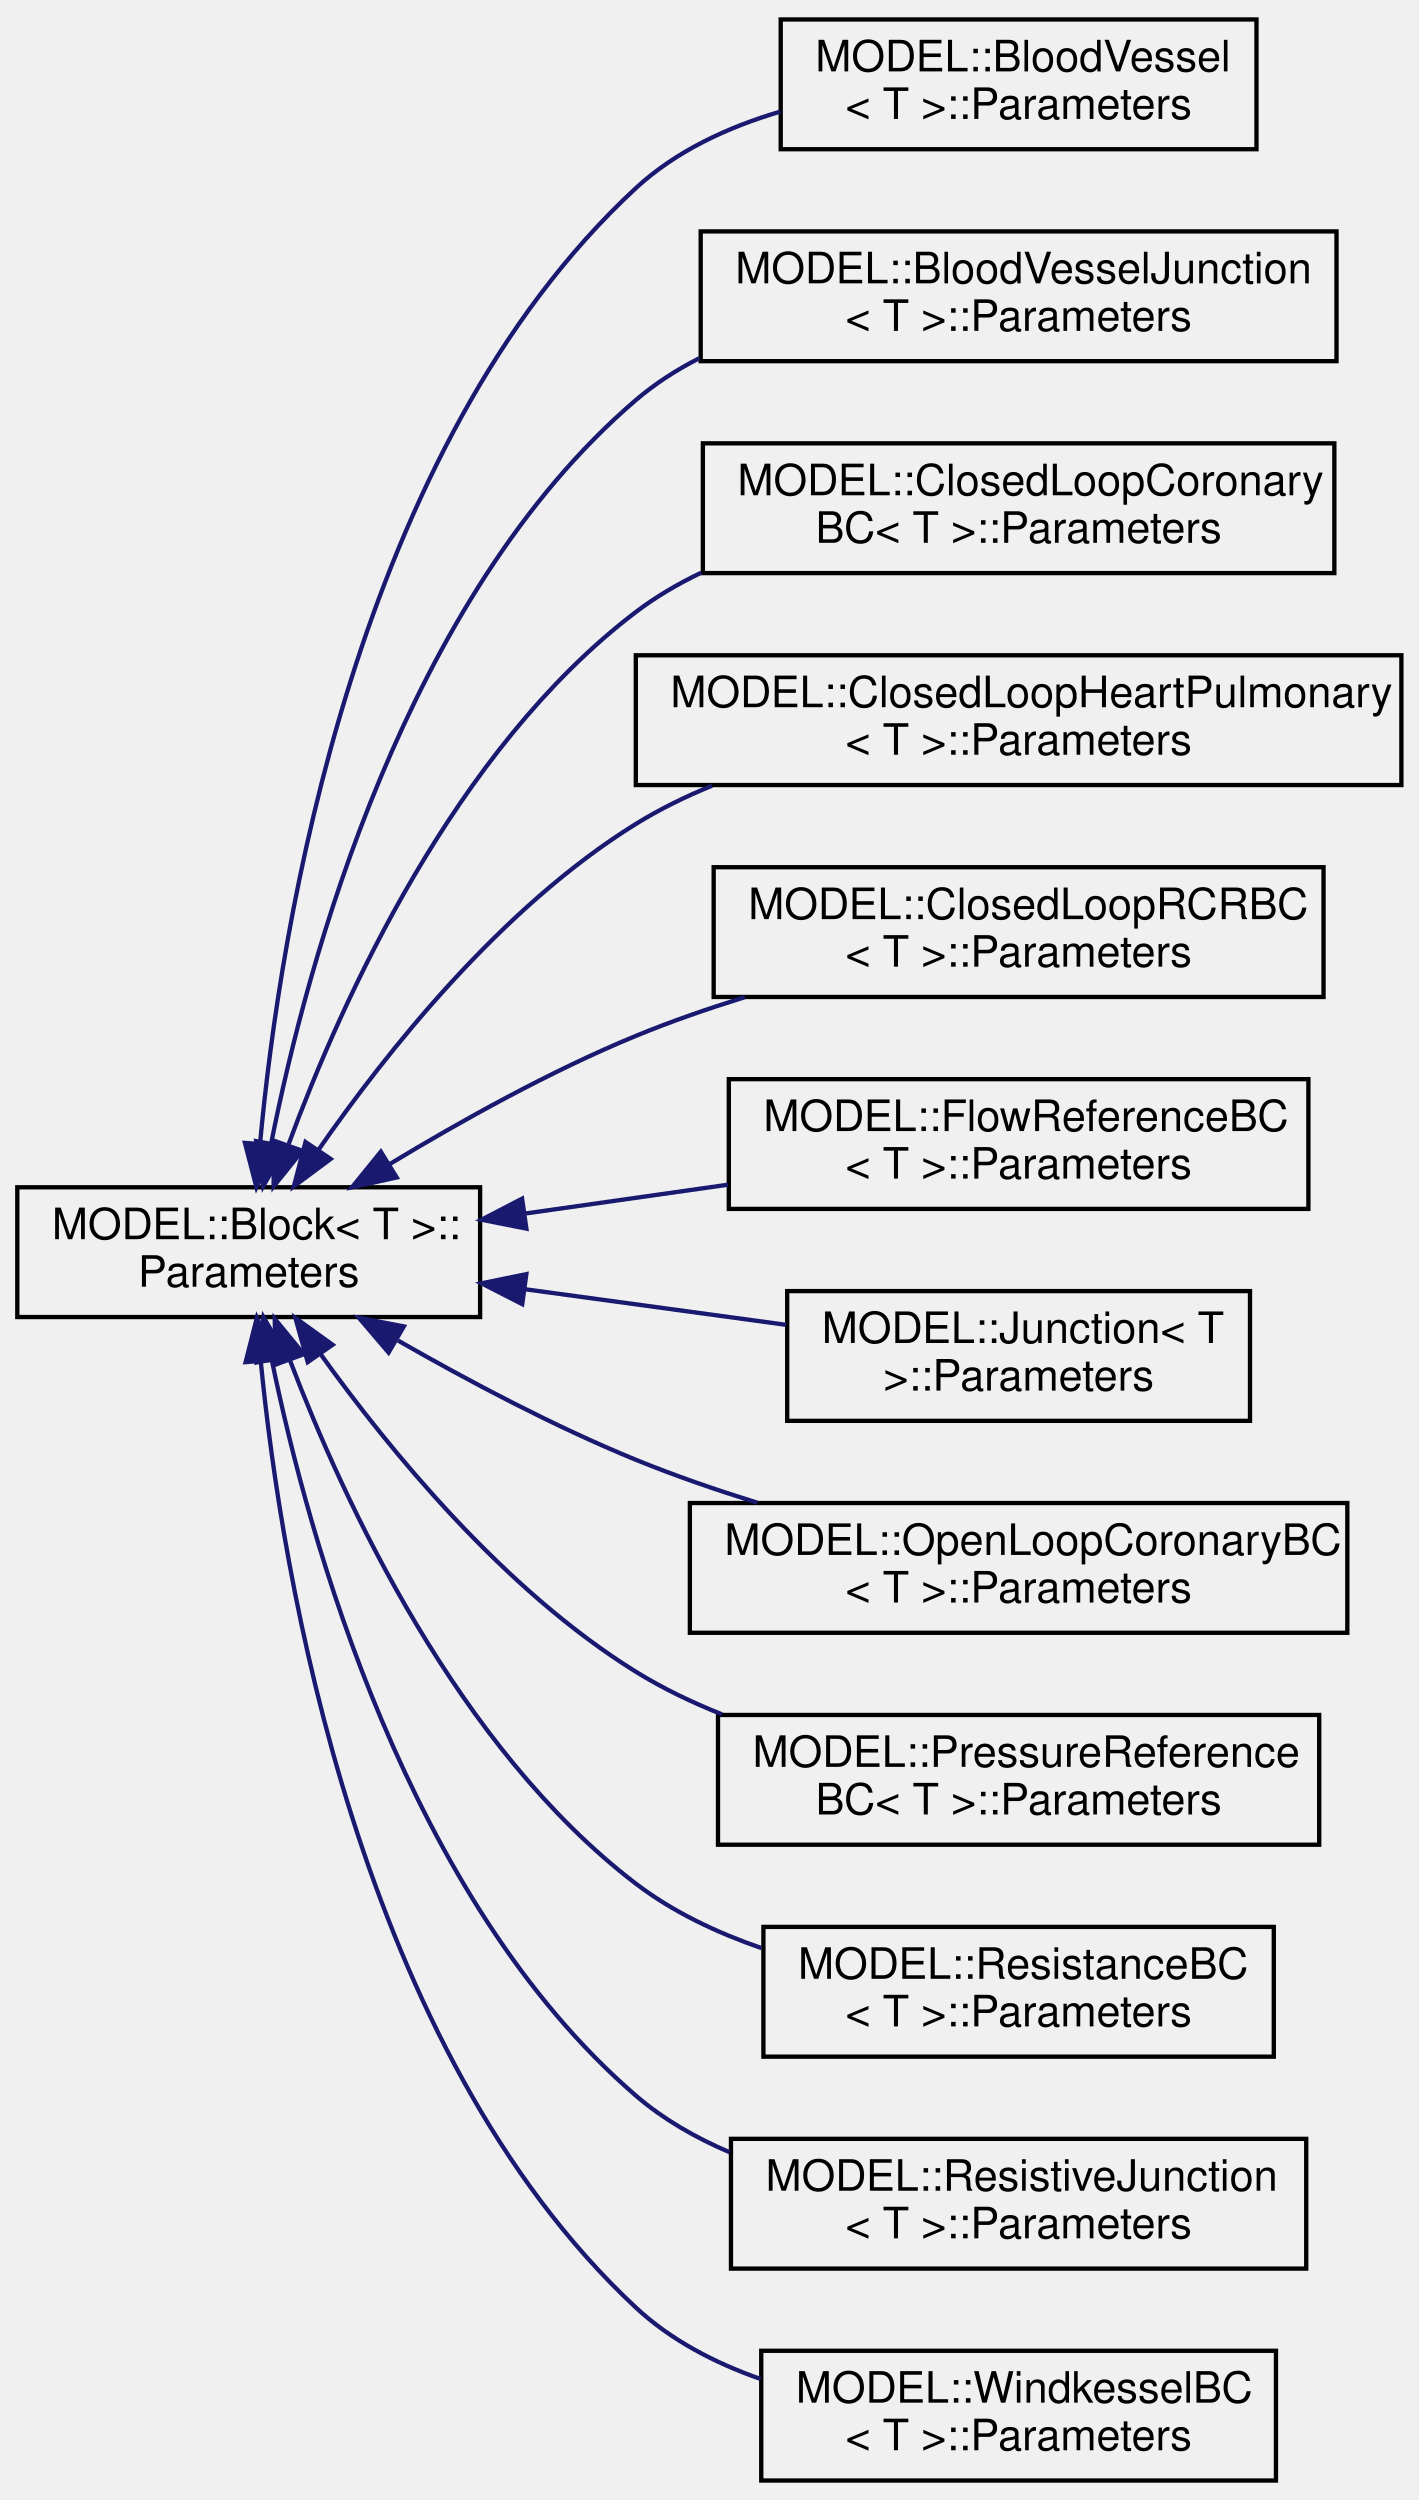
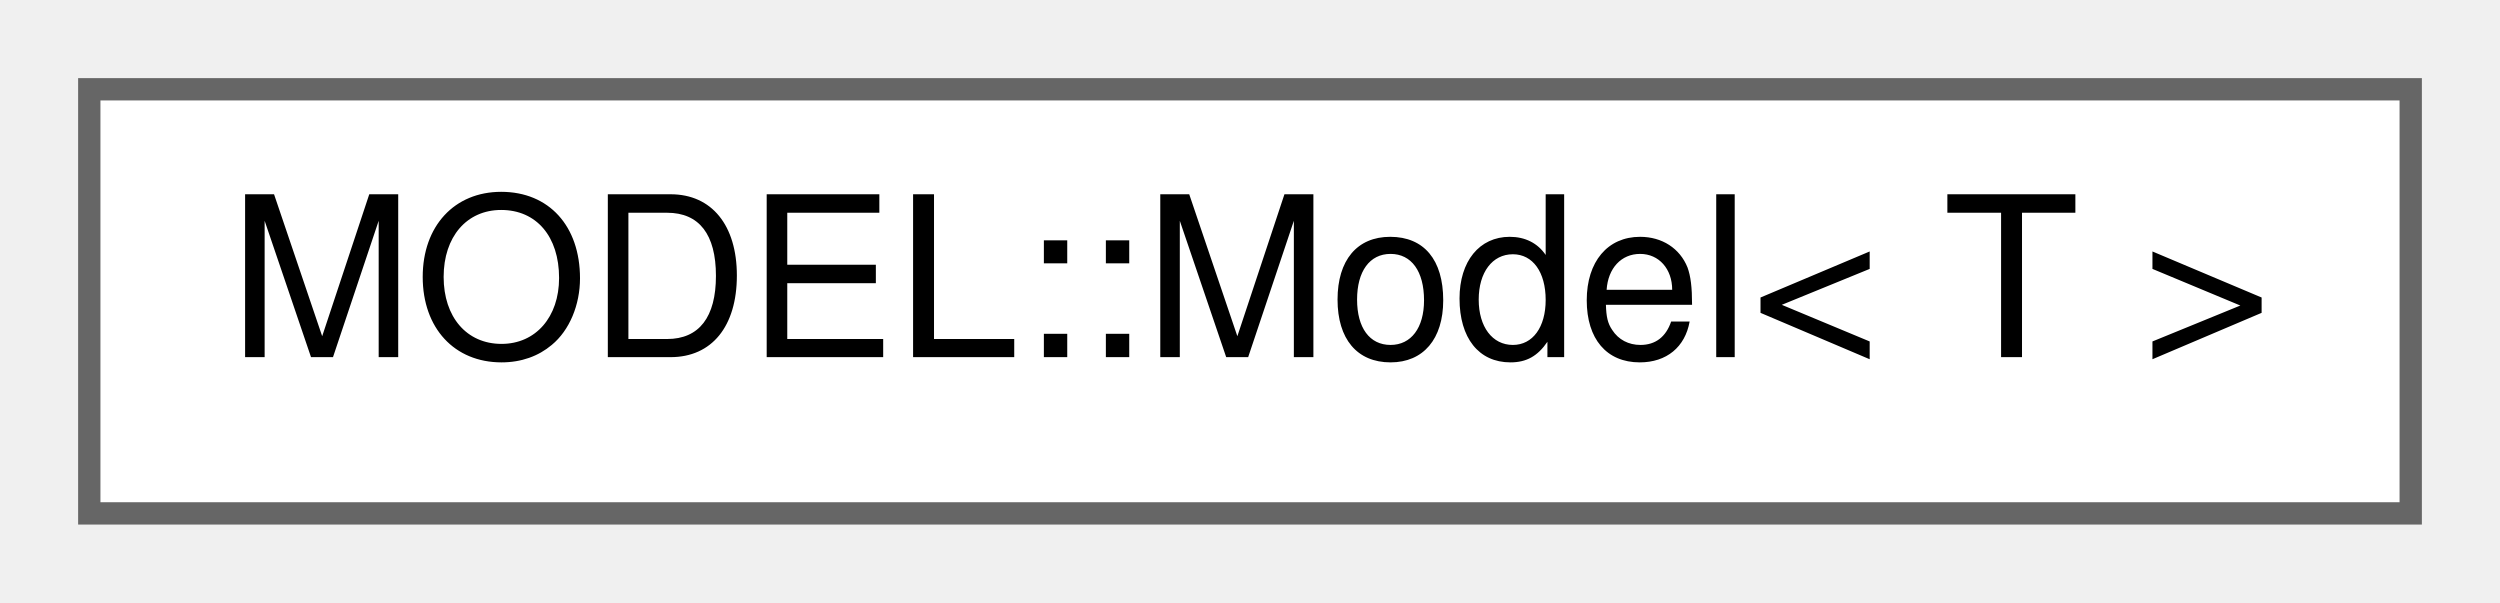
- <svg xmlns="http://www.w3.org/2000/svg" xmlns:xlink="http://www.w3.org/1999/xlink" width="328pt" height="578pt" viewBox="0.00 0.00 328.00 578.00">
-   <g id="graph0" class="graph" transform="scale(1 1) rotate(0) translate(4 574)">
+ <svg xmlns="http://www.w3.org/2000/svg" xmlns:xlink="http://www.w3.org/1999/xlink" width="112pt" height="27pt" viewBox="0.00 0.00 112.00 27.00">
+   <g id="graph0" class="graph" transform="scale(1 1) rotate(0) translate(4 23)">
    <g id="node1" class="node">
      <g id="a_node1">
-         <a xlink:href="struct_m_o_d_e_l_1_1_block_1_1_parameters.html" target="_top" xlink:title="Parameters of the element.">
-           <polygon fill="none" stroke="black" points="0,-269.5 0,-299.5 107,-299.5 107,-269.5 0,-269.5" />
-           <text text-anchor="start" x="8" y="-287.5" font-family="Helvetica,sans-Serif" font-size="10.00">MODEL::Block&lt; T &gt;::</text>
-           <text text-anchor="middle" x="53.5" y="-276.5" font-family="Helvetica,sans-Serif" font-size="10.00">Parameters</text>
+         <a xlink:href="class_m_o_d_e_l_1_1_model.html" target="_top" xlink:title="Model of 0D elements.">
+           <polygon fill="white" stroke="#666666" points="104,-19 0,-19 0,0 104,0 104,-19" />
+           <text text-anchor="middle" x="52" y="-7" font-family="Helvetica,sans-Serif" font-size="10.00">MODEL::Model&lt; T &gt;</text>
        </a>
      </g>
    </g>
-     <g id="node2" class="node">
-       <g id="a_node2">
-         <a xlink:href="struct_m_o_d_e_l_1_1_blood_vessel_1_1_parameters.html" target="_top" xlink:title="Parameters of the element.">
-           <polygon fill="none" stroke="black" points="176.5,-539.5 176.5,-569.5 286.5,-569.5 286.5,-539.5 176.5,-539.5" />
-           <text text-anchor="start" x="184.5" y="-557.5" font-family="Helvetica,sans-Serif" font-size="10.00">MODEL::BloodVessel</text>
-           <text text-anchor="middle" x="231.5" y="-546.5" font-family="Helvetica,sans-Serif" font-size="10.00">&lt; T &gt;::Parameters</text>
-         </a>
-       </g>
-     </g>
-     <g id="edge1" class="edge">
-       <path fill="none" stroke="midnightblue" d="M56.13,-309.68C60.73,-359.38 78.11,-470.46 143,-530.5 152.25,-539.06 164.26,-544.61 176.41,-548.2" />
-       <polygon fill="midnightblue" stroke="midnightblue" points="59.6,-309.19 55.29,-299.51 52.63,-309.76 59.6,-309.19" />
-     </g>
-     <g id="node3" class="node">
-       <g id="a_node3">
-         <a xlink:href="struct_m_o_d_e_l_1_1_blood_vessel_junction_1_1_parameters.html" target="_top" xlink:title="Parameters of the element.">
-           <polygon fill="none" stroke="black" points="158,-490.5 158,-520.5 305,-520.5 305,-490.5 158,-490.5" />
-           <text text-anchor="start" x="166" y="-508.5" font-family="Helvetica,sans-Serif" font-size="10.00">MODEL::BloodVesselJunction</text>
-           <text text-anchor="middle" x="231.5" y="-497.5" font-family="Helvetica,sans-Serif" font-size="10.00">&lt; T &gt;::Parameters</text>
-         </a>
-       </g>
-     </g>
-     <g id="edge2" class="edge">
-       <path fill="none" stroke="midnightblue" d="M58.69,-309.64C67.02,-351.62 89.69,-435.85 143,-481.5 147.43,-485.29 152.4,-488.49 157.67,-491.18" />
-       <polygon fill="midnightblue" stroke="midnightblue" points="62.11,-308.88 56.83,-299.7 55.23,-310.17 62.11,-308.88" />
-     </g>
-     <g id="node4" class="node">
-       <g id="a_node4">
-         <a xlink:href="struct_m_o_d_e_l_1_1_closed_loop_coronary_b_c_1_1_parameters.html" target="_top" xlink:title="Parameters of the element.">
-           <polygon fill="none" stroke="black" points="158.5,-441.5 158.5,-471.5 304.5,-471.5 304.5,-441.5 158.5,-441.5" />
-           <text text-anchor="start" x="166.5" y="-459.5" font-family="Helvetica,sans-Serif" font-size="10.00">MODEL::ClosedLoopCoronary</text>
-           <text text-anchor="middle" x="231.5" y="-448.5" font-family="Helvetica,sans-Serif" font-size="10.00">BC&lt; T &gt;::Parameters</text>
-         </a>
-       </g>
-     </g>
-     <g id="edge3" class="edge">
-       <path fill="none" stroke="midnightblue" d="M62.74,-309.51C74.96,-342.65 101.06,-400.63 143,-432.5 147.64,-436.03 152.77,-439.03 158.14,-441.6" />
-       <polygon fill="midnightblue" stroke="midnightblue" points="65.9,-307.94 59.26,-299.69 59.3,-310.28 65.9,-307.94" />
-     </g>
-     <g id="node5" class="node">
-       <g id="a_node5">
-         <a xlink:href="struct_m_o_d_e_l_1_1_closed_loop_heart_pulmonary_1_1_parameters.html" target="_top" xlink:title="Parameters of the element.">
-           <polygon fill="none" stroke="black" points="143,-392.5 143,-422.5 320,-422.5 320,-392.5 143,-392.5" />
-           <text text-anchor="start" x="151" y="-410.5" font-family="Helvetica,sans-Serif" font-size="10.00">MODEL::ClosedLoopHeartPulmonary</text>
-           <text text-anchor="middle" x="231.5" y="-399.5" font-family="Helvetica,sans-Serif" font-size="10.00">&lt; T &gt;::Parameters</text>
-         </a>
-       </g>
-     </g>
-     <g id="edge4" class="edge">
-       <path fill="none" stroke="midnightblue" d="M69.59,-308.1C85.28,-330.72 111.86,-364.21 143,-383.5 148.49,-386.9 154.47,-389.83 160.63,-392.35" />
-       <polygon fill="midnightblue" stroke="midnightblue" points="72.44,-306.05 63.94,-299.72 66.63,-309.97 72.44,-306.05" />
-     </g>
-     <g id="node6" class="node">
-       <g id="a_node6">
-         <a xlink:href="struct_m_o_d_e_l_1_1_closed_loop_r_c_r_b_c_1_1_parameters.html" target="_top" xlink:title="Parameters of the element.">
-           <polygon fill="none" stroke="black" points="161,-343.5 161,-373.5 302,-373.5 302,-343.5 161,-343.5" />
-           <text text-anchor="start" x="169" y="-361.5" font-family="Helvetica,sans-Serif" font-size="10.00">MODEL::ClosedLoopRCRBC</text>
-           <text text-anchor="middle" x="231.5" y="-350.5" font-family="Helvetica,sans-Serif" font-size="10.00">&lt; T &gt;::Parameters</text>
-         </a>
-       </g>
-     </g>
-     <g id="edge5" class="edge">
-       <path fill="none" stroke="midnightblue" d="M86.05,-304.84C102.53,-314.81 123.31,-326.39 143,-334.5 151.01,-337.8 159.62,-340.79 168.19,-343.45" />
-       <polygon fill="midnightblue" stroke="midnightblue" points="87.72,-301.77 77.37,-299.5 84.05,-307.73 87.72,-301.77" />
-     </g>
-     <g id="node7" class="node">
-       <g id="a_node7">
-         <a xlink:href="struct_m_o_d_e_l_1_1_flow_reference_b_c_1_1_parameters.html" target="_top" xlink:title="Parameters of the element.">
-           <polygon fill="none" stroke="black" points="164.5,-294.5 164.5,-324.5 298.5,-324.5 298.5,-294.5 164.5,-294.5" />
-           <text text-anchor="start" x="172.5" y="-312.5" font-family="Helvetica,sans-Serif" font-size="10.00">MODEL::FlowReferenceBC</text>
-           <text text-anchor="middle" x="231.5" y="-301.5" font-family="Helvetica,sans-Serif" font-size="10.00">&lt; T &gt;::Parameters</text>
-         </a>
-       </g>
-     </g>
-     <g id="edge6" class="edge">
-       <path fill="none" stroke="midnightblue" d="M117.61,-293.46C132.77,-295.62 149.01,-297.93 164.31,-300.1" />
-       <polygon fill="midnightblue" stroke="midnightblue" points="117.7,-289.94 107.31,-292 116.71,-296.87 117.7,-289.94" />
-     </g>
-     <g id="node8" class="node">
-       <g id="a_node8">
-         <a xlink:href="struct_m_o_d_e_l_1_1_junction_1_1_parameters.html" target="_top" xlink:title="Parameters of the element.">
-           <polygon fill="none" stroke="black" points="178,-245.5 178,-275.5 285,-275.5 285,-245.5 178,-245.5" />
-           <text text-anchor="start" x="186" y="-263.5" font-family="Helvetica,sans-Serif" font-size="10.00">MODEL::Junction&lt; T</text>
-           <text text-anchor="middle" x="231.5" y="-252.5" font-family="Helvetica,sans-Serif" font-size="10.00"> &gt;::Parameters</text>
-         </a>
-       </g>
-     </g>
-     <g id="edge7" class="edge">
-       <path fill="none" stroke="midnightblue" d="M117.44,-275.92C137.18,-273.22 158.77,-270.28 177.73,-267.7" />
-       <polygon fill="midnightblue" stroke="midnightblue" points="116.74,-272.48 107.31,-277.3 117.69,-279.42 116.74,-272.48" />
-     </g>
-     <g id="node9" class="node">
-       <g id="a_node9">
-         <a xlink:href="struct_m_o_d_e_l_1_1_open_loop_coronary_b_c_1_1_parameters.html" target="_top" xlink:title="Parameters of the element.">
-           <polygon fill="none" stroke="black" points="155.5,-196.5 155.5,-226.5 307.5,-226.5 307.5,-196.5 155.5,-196.5" />
-           <text text-anchor="start" x="163.5" y="-214.5" font-family="Helvetica,sans-Serif" font-size="10.00">MODEL::OpenLoopCoronaryBC</text>
-           <text text-anchor="middle" x="231.5" y="-203.5" font-family="Helvetica,sans-Serif" font-size="10.00">&lt; T &gt;::Parameters</text>
-         </a>
-       </g>
-     </g>
-     <g id="edge8" class="edge">
-       <path fill="none" stroke="midnightblue" d="M88.03,-264.06C104.23,-254.77 124.2,-244.18 143,-236.5 151.92,-232.86 161.56,-229.53 171.07,-226.58" />
-       <polygon fill="midnightblue" stroke="midnightblue" points="85.84,-261.28 78.96,-269.34 89.37,-267.33 85.84,-261.28" />
-     </g>
-     <g id="node10" class="node">
-       <g id="a_node10">
-         <a xlink:href="struct_m_o_d_e_l_1_1_pressure_reference_b_c_1_1_parameters.html" target="_top" xlink:title="Parameters of the element.">
-           <polygon fill="none" stroke="black" points="162,-147.5 162,-177.5 301,-177.5 301,-147.5 162,-147.5" />
-           <text text-anchor="start" x="170" y="-165.5" font-family="Helvetica,sans-Serif" font-size="10.00">MODEL::PressureReference</text>
-           <text text-anchor="middle" x="231.5" y="-154.5" font-family="Helvetica,sans-Serif" font-size="10.00">BC&lt; T &gt;::Parameters</text>
-         </a>
-       </g>
-     </g>
-     <g id="edge9" class="edge">
-       <path fill="none" stroke="midnightblue" d="M70.22,-260.79C86.07,-238.7 112.51,-206.39 143,-187.5 149.18,-183.67 155.96,-180.41 162.93,-177.64" />
-       <polygon fill="midnightblue" stroke="midnightblue" points="67.15,-259.08 64.29,-269.29 72.89,-263.09 67.15,-259.08" />
-     </g>
-     <g id="node11" class="node">
-       <g id="a_node11">
-         <a xlink:href="struct_m_o_d_e_l_1_1_resistance_b_c_1_1_parameters.html" target="_top" xlink:title="Parameters of the element.">
-           <polygon fill="none" stroke="black" points="172.5,-98.5 172.5,-128.5 290.5,-128.5 290.5,-98.5 172.5,-98.5" />
-           <text text-anchor="start" x="180.5" y="-116.5" font-family="Helvetica,sans-Serif" font-size="10.00">MODEL::ResistanceBC</text>
-           <text text-anchor="middle" x="231.5" y="-105.5" font-family="Helvetica,sans-Serif" font-size="10.00">&lt; T &gt;::Parameters</text>
-         </a>
-       </g>
-     </g>
-     <g id="edge10" class="edge">
-       <path fill="none" stroke="midnightblue" d="M63.08,-259.38C75.54,-226.68 101.76,-169.99 143,-138.5 151.54,-131.98 161.72,-127.16 172.06,-123.6" />
-       <polygon fill="midnightblue" stroke="midnightblue" points="59.67,-258.5 59.52,-269.1 66.25,-260.91 59.67,-258.5" />
-     </g>
-     <g id="node12" class="node">
-       <g id="a_node12">
-         <a xlink:href="struct_m_o_d_e_l_1_1_resistive_junction_1_1_parameters.html" target="_top" xlink:title="Parameters of the element.">
-           <polygon fill="none" stroke="black" points="165,-49.5 165,-79.5 298,-79.5 298,-49.5 165,-49.5" />
-           <text text-anchor="start" x="173" y="-67.5" font-family="Helvetica,sans-Serif" font-size="10.00">MODEL::ResistiveJunction</text>
-           <text text-anchor="middle" x="231.5" y="-56.5" font-family="Helvetica,sans-Serif" font-size="10.00">&lt; T &gt;::Parameters</text>
-         </a>
-       </g>
-     </g>
-     <g id="edge11" class="edge">
-       <path fill="none" stroke="midnightblue" d="M58.82,-259.67C67.34,-218.2 90.29,-134.95 143,-89.5 149.34,-84.03 156.81,-79.76 164.66,-76.41" />
-       <polygon fill="midnightblue" stroke="midnightblue" points="55.38,-259.01 56.91,-269.49 62.25,-260.34 55.38,-259.01" />
-     </g>
-     <g id="node13" class="node">
-       <g id="a_node13">
-         <a xlink:href="struct_m_o_d_e_l_1_1_windkessel_b_c_1_1_parameters.html" target="_top" xlink:title="Parameters of the element.">
-           <polygon fill="none" stroke="black" points="172,-0.5 172,-30.5 291,-30.5 291,-0.5 172,-0.5" />
-           <text text-anchor="start" x="180" y="-18.5" font-family="Helvetica,sans-Serif" font-size="10.00">MODEL::WindkesselBC</text>
-           <text text-anchor="middle" x="231.5" y="-7.5" font-family="Helvetica,sans-Serif" font-size="10.00">&lt; T &gt;::Parameters</text>
-         </a>
-       </g>
-     </g>
-     <g id="edge12" class="edge">
-       <path fill="none" stroke="midnightblue" d="M56.29,-259.22C61.15,-209.85 78.97,-100.22 143,-40.5 151.09,-32.96 161.29,-27.67 171.86,-23.97" />
-       <polygon fill="midnightblue" stroke="midnightblue" points="52.79,-259.07 55.39,-269.34 59.76,-259.69 52.79,-259.07" />
-     </g>
  </g>
</svg>
